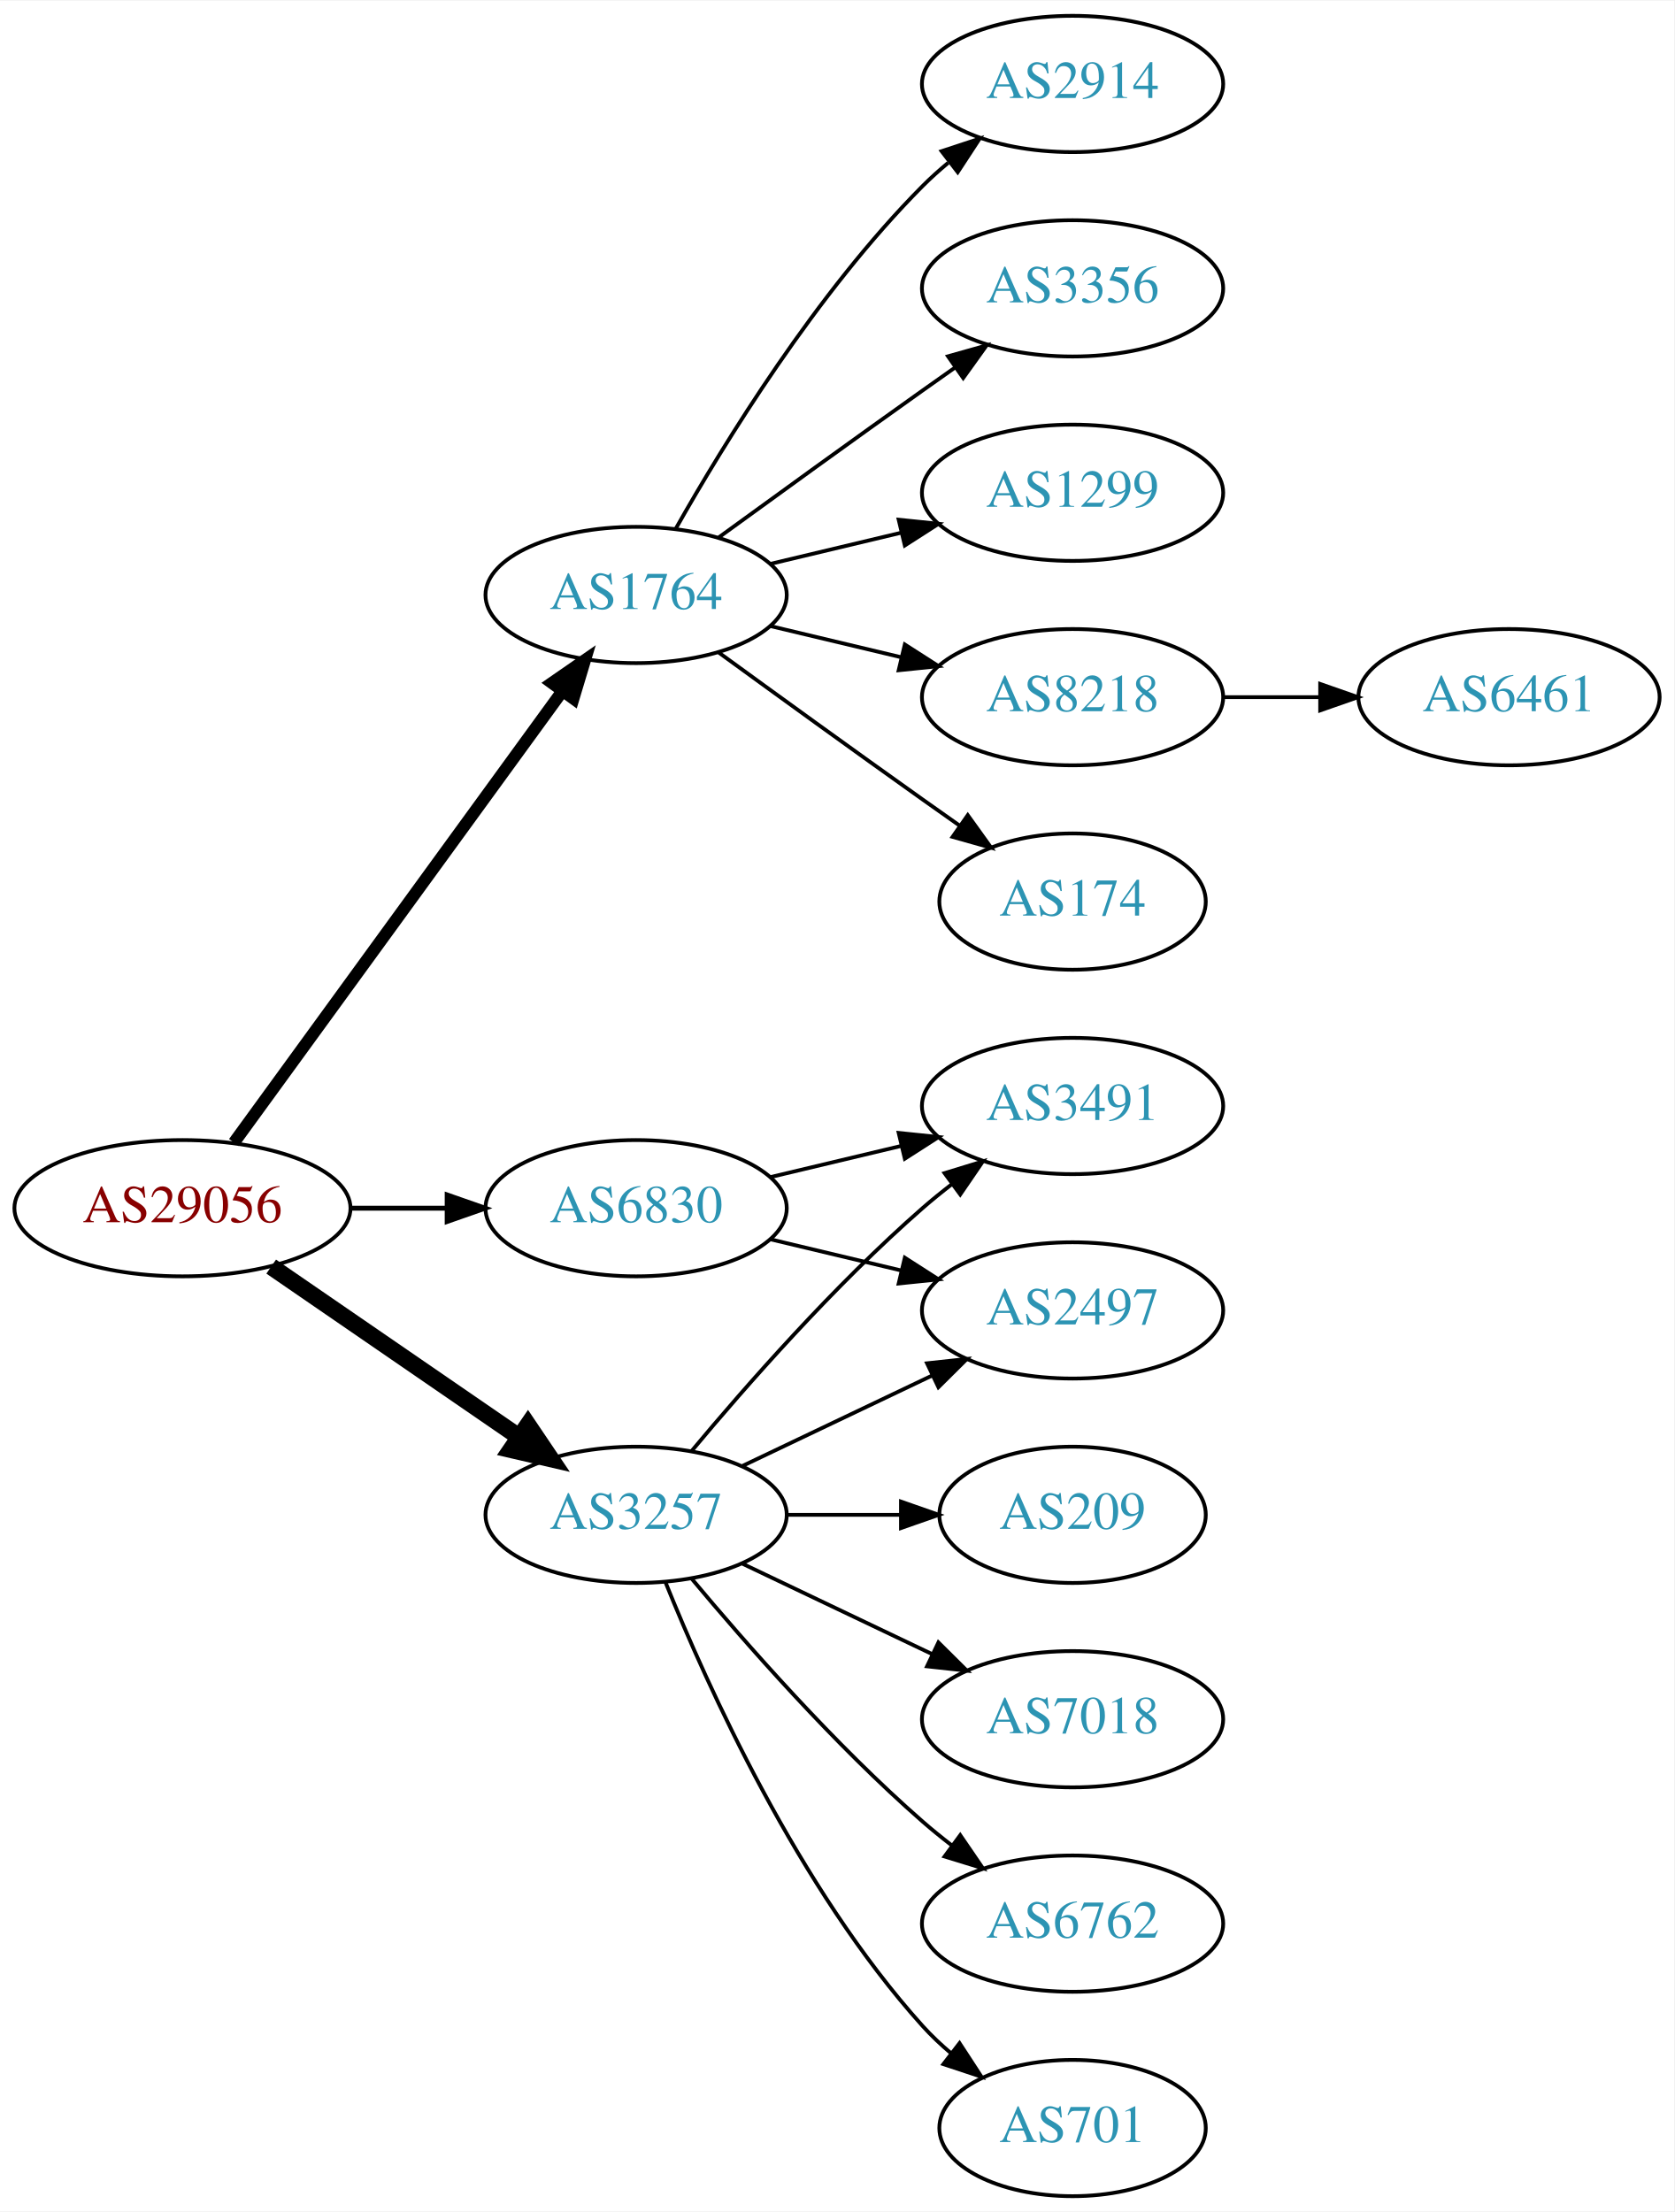
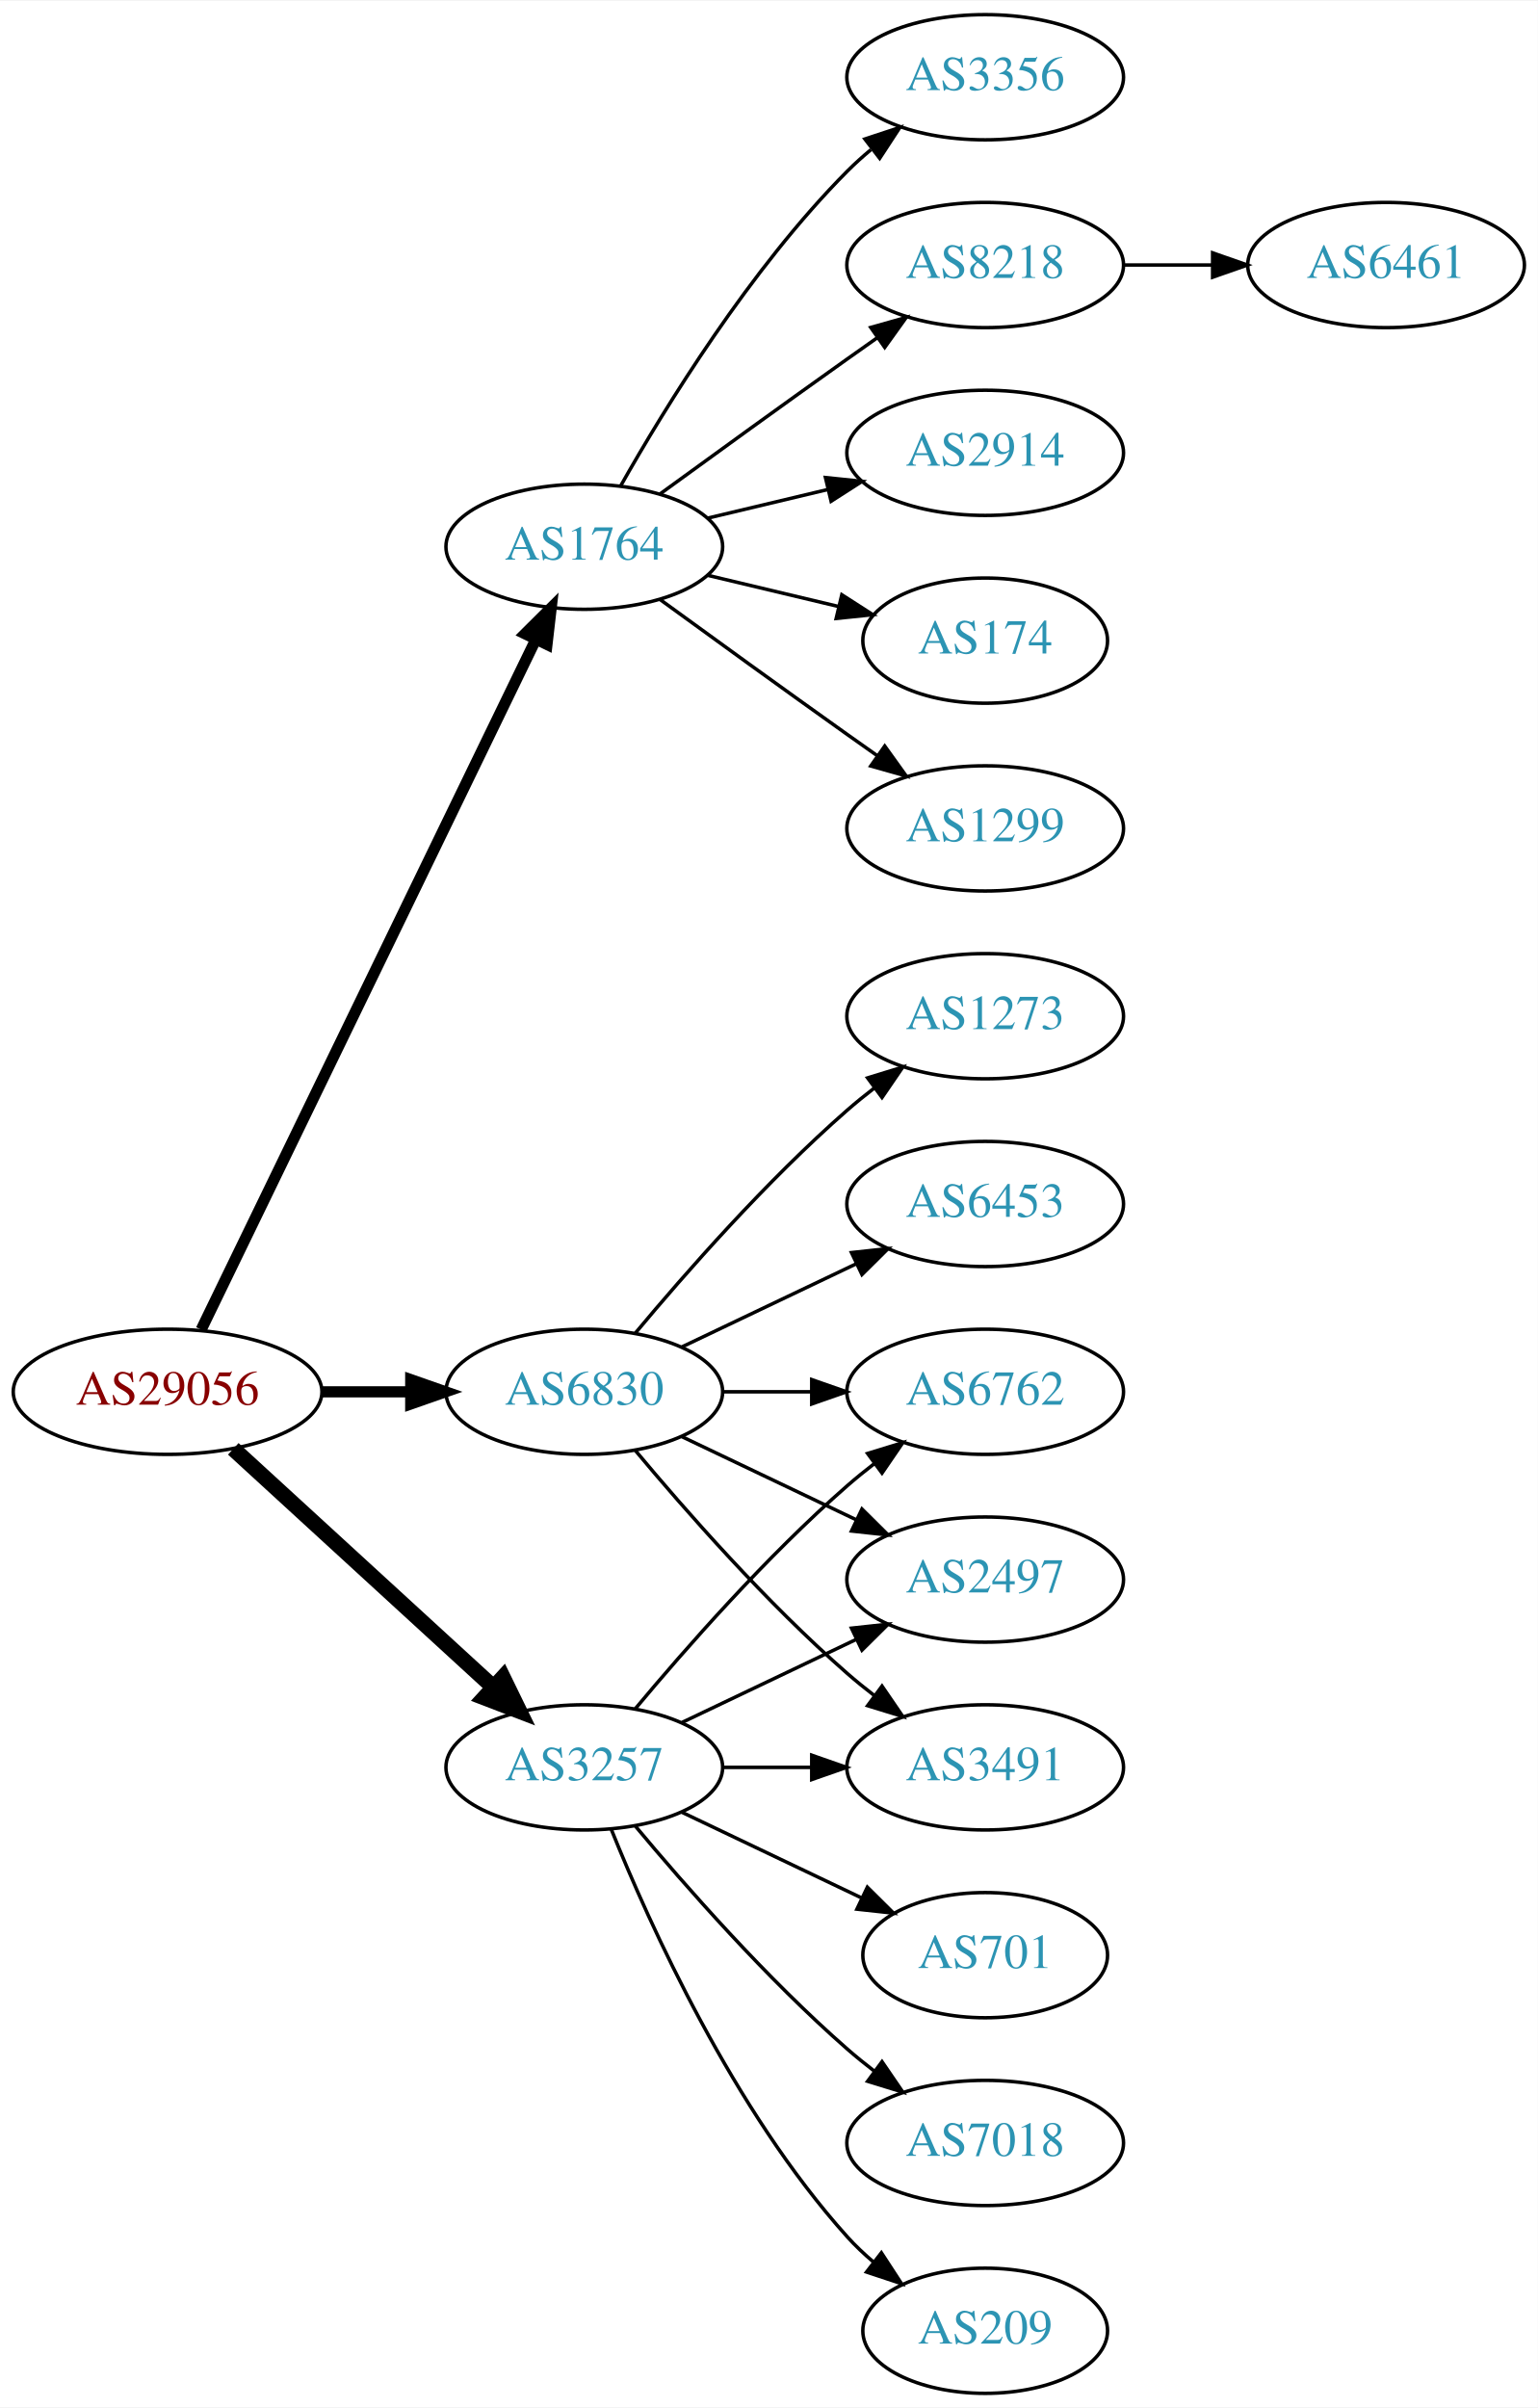
- <svg xmlns="http://www.w3.org/2000/svg" xmlns:xlink="http://www.w3.org/1999/xlink" width="442pt" height="584pt" viewBox="0.00 0.00 442.27 584.00">
-   <g id="graph0" class="graph" transform="scale(1 1) rotate(0) translate(4 580)">
-     <polygon fill="white" stroke="none" points="-4,4 -4,-580 438.271,-580 438.271,4 -4,4" />
+ <svg xmlns="http://www.w3.org/2000/svg" xmlns:xlink="http://www.w3.org/1999/xlink" width="442pt" height="692pt" viewBox="0.00 0.00 442.27 692.00">
+   <g id="graph0" class="graph" transform="scale(1 1) rotate(0) translate(4 688)">
+     <polygon fill="white" stroke="none" points="-4,4 -4,-688 438.271,-688 438.271,4 -4,4" />
    <g id="node1" class="node">
      <g id="a_node1">
        <a xlink:href="/asn/29056" xlink:title="AS29056 ~ Citycom Telekommunikation GmbH [AT]">
-           <ellipse fill="#ffffff" stroke="black" cx="44.196" cy="-261" rx="44.393" ry="18" />
-           <text text-anchor="middle" x="44.196" y="-257.3" font-family="Times,serif" font-size="14.00" fill="#880000">AS29056</text>
+           <ellipse fill="#ffffff" stroke="black" cx="44.196" cy="-288" rx="44.393" ry="18" />
+           <text text-anchor="middle" x="44.196" y="-284.3" font-family="Times,serif" font-size="14.00" fill="#880000">AS29056</text>
        </a>
      </g>
    </g>
    <g id="node2" class="node">
      <g id="a_node2">
        <a xlink:href="/asn/1764" xlink:title="AS1764 ~ NEXTLAYER-AS [AT]">
-           <ellipse fill="#ffffff" stroke="black" cx="164.039" cy="-423" rx="39.794" ry="18" />
-           <text text-anchor="middle" x="164.039" y="-419.3" font-family="Times,serif" font-size="14.00" fill="#2c94b3">AS1764</text>
+           <ellipse fill="#ffffff" stroke="black" cx="164.039" cy="-531" rx="39.794" ry="18" />
+           <text text-anchor="middle" x="164.039" y="-527.3" font-family="Times,serif" font-size="14.00" fill="#2c94b3">AS1764</text>
        </a>
      </g>
    </g>
    <g id="edge1" class="edge">
-       <path fill="none" stroke="black" stroke-width="3.214" d="M57.807,-278.337C78.628,-306.96 120.29,-364.233 144.479,-397.486" />
-       <polygon fill="black" stroke="black" stroke-width="3.214" points="141.805,-399.76 150.518,-405.788 147.466,-395.642 141.805,-399.76" />
+       <path fill="none" stroke="black" stroke-width="3.214" d="M53.861,-305.868C74.342,-348.101 125.829,-454.272 150.055,-504.227" />
+       <polygon fill="black" stroke="black" stroke-width="3.214" points="147.007,-505.963 154.52,-513.433 153.305,-502.908 147.007,-505.963" />
    </g>
    <g id="node3" class="node">
      <g id="a_node3">
        <a xlink:href="/asn/3257" xlink:title="AS3257 ~ GTT [DE]">
          <ellipse fill="#ffffff" stroke="black" cx="164.039" cy="-180" rx="39.794" ry="18" />
          <text text-anchor="middle" x="164.039" y="-176.3" font-family="Times,serif" font-size="14.00" fill="#2c94b3">AS3257</text>
        </a>
      </g>
    </g>
    <g id="edge2" class="edge">
-       <path fill="none" stroke="black" stroke-width="4.5" d="M67.639,-245.574C86.22,-232.802 112.781,-214.545 133.161,-200.537" />
-       <polygon fill="black" stroke="black" stroke-width="4.5" points="135.464,-203.731 141.475,-194.822 131.003,-197.242 135.464,-203.731" />
+       <path fill="none" stroke="black" stroke-width="4.5" d="M63.094,-271.597C83.022,-253.333 115.38,-223.678 137.857,-203.079" />
+       <polygon fill="black" stroke="black" stroke-width="4.5" points="140.647,-205.863 145.359,-196.203 135.326,-200.057 140.647,-205.863" />
    </g>
    <g id="node4" class="node">
      <g id="a_node4">
        <a xlink:href="/asn/6830" xlink:title="AS6830 ~ LGI-UPC [AT]">
-           <ellipse fill="#ffffff" stroke="black" cx="164.039" cy="-261" rx="39.794" ry="18" />
-           <text text-anchor="middle" x="164.039" y="-257.3" font-family="Times,serif" font-size="14.00" fill="#2c94b3">AS6830</text>
+           <ellipse fill="#ffffff" stroke="black" cx="164.039" cy="-288" rx="39.794" ry="18" />
+           <text text-anchor="middle" x="164.039" y="-284.3" font-family="Times,serif" font-size="14.00" fill="#2c94b3">AS6830</text>
        </a>
      </g>
    </g>
    <g id="edge3" class="edge">
-       <path fill="none" stroke="black" stroke-width="1.286" d="M88.407,-261C96.72,-261 105.482,-261 113.965,-261" />
-       <polygon fill="black" stroke="black" stroke-width="1.286" points="114.123,-264.5 124.123,-261 114.123,-257.5 114.123,-264.5" />
+       <path fill="none" stroke="black" stroke-width="3.214" d="M88.407,-288C96.72,-288 105.482,-288 113.965,-288" />
+       <polygon fill="black" stroke="black" stroke-width="3.214" points="114.123,-291.5 124.123,-288 114.123,-284.5 114.123,-291.5" />
    </g>
    <g id="node5" class="node">
      <g id="a_node5">
-         <a xlink:href="/asn/8218" xlink:title="AS8218 ~ legacy Neotelecoms [FR]">
-           <ellipse fill="#ffffff" stroke="black" cx="279.332" cy="-396" rx="39.794" ry="18" />
-           <text text-anchor="middle" x="279.332" y="-392.3" font-family="Times,serif" font-size="14.00" fill="#2c94b3">AS8218</text>
+         <a xlink:href="/asn/1299" xlink:title="AS1299 ~ Telia Carrier [EU]">
+           <ellipse fill="#ffffff" stroke="black" cx="279.332" cy="-450" rx="39.794" ry="18" />
+           <text text-anchor="middle" x="279.332" y="-446.3" font-family="Times,serif" font-size="14.00" fill="#2c94b3">AS1299</text>
        </a>
      </g>
    </g>
    <g id="edge4" class="edge">
-       <path fill="none" stroke="black" d="M199.646,-414.752C210.517,-412.162 222.671,-409.265 234.114,-406.538" />
-       <polygon fill="black" stroke="black" points="235.02,-409.92 243.936,-404.197 233.397,-403.111 235.02,-409.92" />
+       <path fill="none" stroke="black" d="M185.887,-515.778C200.821,-504.909 221.435,-489.975 239.685,-477 242.506,-474.995 245.449,-472.915 248.397,-470.841" />
+       <polygon fill="black" stroke="black" points="250.443,-473.681 256.621,-465.074 246.424,-467.95 250.443,-473.681" />
    </g>
    <g id="node6" class="node">
      <g id="a_node6">
-         <a xlink:href="/asn/174" xlink:title="AS174 ~ Cogent Communications [US]">
-           <ellipse fill="#ffffff" stroke="black" cx="279.332" cy="-342" rx="35.194" ry="18" />
-           <text text-anchor="middle" x="279.332" y="-338.3" font-family="Times,serif" font-size="14.00" fill="#2c94b3">AS174</text>
+         <a xlink:href="/asn/3356" xlink:title="AS3356 ~ Level 3 Parent, LLC [US]">
+           <ellipse fill="#ffffff" stroke="black" cx="279.332" cy="-666" rx="39.794" ry="18" />
+           <text text-anchor="middle" x="279.332" y="-662.3" font-family="Times,serif" font-size="14.00" fill="#2c94b3">AS3356</text>
        </a>
      </g>
    </g>
    <g id="edge5" class="edge">
-       <path fill="none" stroke="black" d="M185.887,-407.778C200.821,-396.909 221.435,-381.975 239.685,-369 242.895,-366.718 246.264,-364.339 249.619,-361.982" />
-       <polygon fill="black" stroke="black" points="251.647,-364.834 257.83,-356.23 247.631,-359.101 251.647,-364.834" />
+       <path fill="none" stroke="black" d="M174.498,-548.49C187.28,-571.096 211.712,-610.886 239.685,-639 241.796,-641.121 244.092,-643.188 246.477,-645.171" />
+       <polygon fill="black" stroke="black" points="244.73,-648.242 254.793,-651.556 248.993,-642.69 244.73,-648.242" />
    </g>
    <g id="node7" class="node">
      <g id="a_node7">
+         <a xlink:href="/asn/8218" xlink:title="AS8218 ~ legacy Neotelecoms [FR]">
+           <ellipse fill="#ffffff" stroke="black" cx="279.332" cy="-612" rx="39.794" ry="18" />
+           <text text-anchor="middle" x="279.332" y="-608.3" font-family="Times,serif" font-size="14.00" fill="#2c94b3">AS8218</text>
+         </a>
+       </g>
+     </g>
+     <g id="edge6" class="edge">
+       <path fill="none" stroke="black" d="M185.887,-546.222C200.821,-557.091 221.435,-572.025 239.685,-585 242.506,-587.005 245.449,-589.085 248.397,-591.159" />
+       <polygon fill="black" stroke="black" points="246.424,-594.05 256.621,-596.926 250.443,-588.319 246.424,-594.05" />
+     </g>
+     <g id="node8" class="node">
+       <g id="a_node8">
        <a xlink:href="/asn/2914" xlink:title="AS2914 ~ NTT America, Inc. [US]">
          <ellipse fill="#ffffff" stroke="black" cx="279.332" cy="-558" rx="39.794" ry="18" />
          <text text-anchor="middle" x="279.332" y="-554.3" font-family="Times,serif" font-size="14.00" fill="#2c94b3">AS2914</text>
        </a>
      </g>
    </g>
-     <g id="edge6" class="edge">
-       <path fill="none" stroke="black" d="M174.498,-440.49C187.28,-463.096 211.712,-502.886 239.685,-531 241.796,-533.121 244.092,-535.188 246.477,-537.171" />
-       <polygon fill="black" stroke="black" points="244.73,-540.242 254.793,-543.556 248.993,-534.69 244.73,-540.242" />
-     </g>
-     <g id="node8" class="node">
-       <g id="a_node8">
-         <a xlink:href="/asn/3356" xlink:title="AS3356 ~ Level 3 Parent, LLC [US]">
-           <ellipse fill="#ffffff" stroke="black" cx="279.332" cy="-504" rx="39.794" ry="18" />
-           <text text-anchor="middle" x="279.332" y="-500.3" font-family="Times,serif" font-size="14.00" fill="#2c94b3">AS3356</text>
-         </a>
-       </g>
-     </g>
    <g id="edge7" class="edge">
-       <path fill="none" stroke="black" d="M185.887,-438.222C200.821,-449.091 221.435,-464.025 239.685,-477 242.506,-479.005 245.449,-481.085 248.397,-483.159" />
-       <polygon fill="black" stroke="black" points="246.424,-486.05 256.621,-488.926 250.443,-480.319 246.424,-486.05" />
+       <path fill="none" stroke="black" d="M199.646,-539.248C210.517,-541.838 222.671,-544.735 234.114,-547.462" />
+       <polygon fill="black" stroke="black" points="233.397,-550.889 243.936,-549.803 235.02,-544.08 233.397,-550.889" />
    </g>
    <g id="node9" class="node">
      <g id="a_node9">
-         <a xlink:href="/asn/1299" xlink:title="AS1299 ~ Telia Carrier [EU]">
-           <ellipse fill="#ffffff" stroke="black" cx="279.332" cy="-450" rx="39.794" ry="18" />
-           <text text-anchor="middle" x="279.332" y="-446.3" font-family="Times,serif" font-size="14.00" fill="#2c94b3">AS1299</text>
+         <a xlink:href="/asn/174" xlink:title="AS174 ~ Cogent Communications [US]">
+           <ellipse fill="#ffffff" stroke="black" cx="279.332" cy="-504" rx="35.194" ry="18" />
+           <text text-anchor="middle" x="279.332" y="-500.3" font-family="Times,serif" font-size="14.00" fill="#2c94b3">AS174</text>
        </a>
      </g>
    </g>
    <g id="edge8" class="edge">
-       <path fill="none" stroke="black" d="M199.646,-431.248C210.517,-433.838 222.671,-436.735 234.114,-439.462" />
-       <polygon fill="black" stroke="black" points="233.397,-442.889 243.936,-441.803 235.02,-436.08 233.397,-442.889" />
+       <path fill="none" stroke="black" d="M199.646,-522.752C211.44,-519.942 224.745,-516.771 237.013,-513.847" />
+       <polygon fill="black" stroke="black" points="238.101,-517.186 247.018,-511.463 236.479,-510.376 238.101,-517.186" />
    </g>
    <g id="node11" class="node">
      <g id="a_node11">
-         <a xlink:href="/asn/7018" xlink:title="AS7018 ~ AT&amp;T Services, Inc. [US]">
-           <ellipse fill="#ffffff" stroke="black" cx="279.332" cy="-126" rx="39.794" ry="18" />
-           <text text-anchor="middle" x="279.332" y="-122.3" font-family="Times,serif" font-size="14.00" fill="#2c94b3">AS7018</text>
+         <a xlink:href="/asn/6762" xlink:title="AS6762 ~ TELECOM ITALIA SPARKLE S.p.A. [IT]">
+           <ellipse fill="#ffffff" stroke="black" cx="279.332" cy="-288" rx="39.794" ry="18" />
+           <text text-anchor="middle" x="279.332" y="-284.3" font-family="Times,serif" font-size="14.00" fill="#2c94b3">AS6762</text>
        </a>
      </g>
    </g>
    <g id="edge10" class="edge">
-       <path fill="none" stroke="black" d="M192.175,-167.066C207.169,-159.919 225.99,-150.948 242.213,-143.215" />
-       <polygon fill="black" stroke="black" points="243.895,-146.291 251.417,-138.829 240.884,-139.972 243.895,-146.291" />
+       <path fill="none" stroke="black" d="M178.669,-196.817C192.951,-213.929 216.498,-240.745 239.685,-261 242.151,-263.154 244.789,-265.294 247.487,-267.372" />
+       <polygon fill="black" stroke="black" points="245.512,-270.264 255.641,-273.37 249.66,-264.625 245.512,-270.264" />
    </g>
    <g id="node12" class="node">
      <g id="a_node12">
+         <a xlink:href="/asn/701" xlink:title="AS701 ~ UUNET [US]">
+           <ellipse fill="#ffffff" stroke="black" cx="279.332" cy="-126" rx="35.194" ry="18" />
+           <text text-anchor="middle" x="279.332" y="-122.3" font-family="Times,serif" font-size="14.00" fill="#2c94b3">AS701</text>
+         </a>
+       </g>
+     </g>
+     <g id="edge11" class="edge">
+       <path fill="none" stroke="black" d="M192.175,-167.066C207.607,-159.71 227.092,-150.423 243.628,-142.541" />
+       <polygon fill="black" stroke="black" points="245.448,-145.551 252.969,-138.089 242.436,-139.232 245.448,-145.551" />
+     </g>
+     <g id="node13" class="node">
+       <g id="a_node13">
        <a xlink:href="/asn/2497" xlink:title="AS2497 ~ Internet Initiative Japan Inc. [JP]">
          <ellipse fill="#ffffff" stroke="black" cx="279.332" cy="-234" rx="39.794" ry="18" />
          <text text-anchor="middle" x="279.332" y="-230.3" font-family="Times,serif" font-size="14.00" fill="#2c94b3">AS2497</text>
        </a>
      </g>
    </g>
-     <g id="edge11" class="edge">
+     <g id="edge12" class="edge">
      <path fill="none" stroke="black" d="M192.175,-192.934C207.169,-200.081 225.99,-209.052 242.213,-216.785" />
      <polygon fill="black" stroke="black" points="240.884,-220.028 251.417,-221.171 243.895,-213.709 240.884,-220.028" />
    </g>
-     <g id="node13" class="node">
-       <g id="a_node13">
-         <a xlink:href="/asn/6762" xlink:title="AS6762 ~ TELECOM ITALIA SPARKLE S.p.A. [IT]">
+     <g id="node14" class="node">
+       <g id="a_node14">
+         <a xlink:href="/asn/7018" xlink:title="AS7018 ~ AT&amp;T Services, Inc. [US]">
          <ellipse fill="#ffffff" stroke="black" cx="279.332" cy="-72" rx="39.794" ry="18" />
-           <text text-anchor="middle" x="279.332" y="-68.3" font-family="Times,serif" font-size="14.00" fill="#2c94b3">AS6762</text>
-         </a>
-       </g>
-     </g>
-     <g id="edge12" class="edge">
+           <text text-anchor="middle" x="279.332" y="-68.3" font-family="Times,serif" font-size="14.00" fill="#2c94b3">AS7018</text>
+         </a>
+       </g>
+     </g>
+     <g id="edge13" class="edge">
      <path fill="none" stroke="black" d="M178.669,-163.183C192.951,-146.071 216.498,-119.255 239.685,-99 242.151,-96.846 244.789,-94.706 247.487,-92.628" />
      <polygon fill="black" stroke="black" points="249.66,-95.375 255.641,-86.63 245.512,-89.736 249.66,-95.375" />
    </g>
-     <g id="node14" class="node">
-       <g id="a_node14">
-         <a xlink:href="/asn/701" xlink:title="AS701 ~ UUNET [US]">
+     <g id="node15" class="node">
+       <g id="a_node15">
+         <a xlink:href="/asn/209" xlink:title="AS209 ~ CenturyLink Communications, LLC [US]">
          <ellipse fill="#ffffff" stroke="black" cx="279.332" cy="-18" rx="35.194" ry="18" />
-           <text text-anchor="middle" x="279.332" y="-14.3" font-family="Times,serif" font-size="14.00" fill="#2c94b3">AS701</text>
-         </a>
-       </g>
-     </g>
-     <g id="edge13" class="edge">
+           <text text-anchor="middle" x="279.332" y="-14.3" font-family="Times,serif" font-size="14.00" fill="#2c94b3">AS209</text>
+         </a>
+       </g>
+     </g>
+     <g id="edge14" class="edge">
      <path fill="none" stroke="black" d="M171.786,-162.213C182.837,-134.757 206.891,-81.422 239.685,-45 242.001,-42.428 244.606,-39.969 247.341,-37.657" />
      <polygon fill="black" stroke="black" points="249.479,-40.428 255.264,-31.552 245.207,-34.883 249.479,-40.428" />
    </g>
-     <g id="node15" class="node">
-       <g id="a_node15">
-         <a xlink:href="/asn/3491" xlink:title="AS3491 ~ PCCW Global, Inc. [US]">
-           <ellipse fill="#ffffff" stroke="black" cx="279.332" cy="-288" rx="39.794" ry="18" />
-           <text text-anchor="middle" x="279.332" y="-284.3" font-family="Times,serif" font-size="14.00" fill="#2c94b3">AS3491</text>
-         </a>
-       </g>
-     </g>
-     <g id="edge14" class="edge">
-       <path fill="none" stroke="black" d="M178.669,-196.817C192.951,-213.929 216.498,-240.745 239.685,-261 242.151,-263.154 244.789,-265.294 247.487,-267.372" />
-       <polygon fill="black" stroke="black" points="245.512,-270.264 255.641,-273.37 249.66,-264.625 245.512,-270.264" />
-     </g>
    <g id="node16" class="node">
      <g id="a_node16">
-         <a xlink:href="/asn/209" xlink:title="AS209 ~ CenturyLink Communications, LLC [US]">
-           <ellipse fill="#ffffff" stroke="black" cx="279.332" cy="-180" rx="35.194" ry="18" />
-           <text text-anchor="middle" x="279.332" y="-176.3" font-family="Times,serif" font-size="14.00" fill="#2c94b3">AS209</text>
+         <a xlink:href="/asn/3491" xlink:title="AS3491 ~ PCCW Global, Inc. [US]">
+           <ellipse fill="#ffffff" stroke="black" cx="279.332" cy="-180" rx="39.794" ry="18" />
+           <text text-anchor="middle" x="279.332" y="-176.3" font-family="Times,serif" font-size="14.00" fill="#2c94b3">AS3491</text>
        </a>
      </g>
    </g>
    <g id="edge15" class="edge">
-       <path fill="none" stroke="black" d="M203.711,-180C213.416,-180 223.907,-180 233.87,-180" />
-       <polygon fill="black" stroke="black" points="234.006,-183.5 244.006,-180 234.006,-176.5 234.006,-183.5" />
+       <path fill="none" stroke="black" d="M203.711,-180C211.914,-180 220.678,-180 229.21,-180" />
+       <polygon fill="black" stroke="black" points="229.449,-183.5 239.449,-180 229.449,-176.5 229.449,-183.5" />
    </g>
    <g id="edge16" class="edge">
-       <path fill="none" stroke="black" d="M199.646,-252.752C210.517,-250.162 222.671,-247.265 234.114,-244.538" />
-       <polygon fill="black" stroke="black" points="235.02,-247.92 243.936,-242.197 233.397,-241.111 235.02,-247.92" />
+       <path fill="none" stroke="black" d="M203.711,-288C211.914,-288 220.678,-288 229.21,-288" />
+       <polygon fill="black" stroke="black" points="229.449,-291.5 239.449,-288 229.449,-284.5 229.449,-291.5" />
+     </g>
+     <g id="edge20" class="edge">
+       <path fill="none" stroke="black" d="M192.175,-275.066C207.169,-267.919 225.99,-258.948 242.213,-251.215" />
+       <polygon fill="black" stroke="black" points="243.895,-254.291 251.417,-246.829 240.884,-247.972 243.895,-254.291" />
+     </g>
+     <g id="edge19" class="edge">
+       <path fill="none" stroke="black" d="M178.669,-271.183C192.951,-254.071 216.498,-227.255 239.685,-207 242.151,-204.846 244.789,-202.706 247.487,-200.628" />
+       <polygon fill="black" stroke="black" points="249.66,-203.375 255.641,-194.63 245.512,-197.736 249.66,-203.375" />
+     </g>
+     <g id="node17" class="node">
+       <g id="a_node17">
+         <a xlink:href="/asn/6453" xlink:title="AS6453 ~ TATA COMMUNICATIONS (AMERICA) INC [US]">
+           <ellipse fill="#ffffff" stroke="black" cx="279.332" cy="-342" rx="39.794" ry="18" />
+           <text text-anchor="middle" x="279.332" y="-338.3" font-family="Times,serif" font-size="14.00" fill="#2c94b3">AS6453</text>
+         </a>
+       </g>
    </g>
    <g id="edge17" class="edge">
-       <path fill="none" stroke="black" d="M199.646,-269.248C210.517,-271.838 222.671,-274.735 234.114,-277.462" />
-       <polygon fill="black" stroke="black" points="233.397,-280.889 243.936,-279.803 235.02,-274.08 233.397,-280.889" />
+       <path fill="none" stroke="black" d="M192.175,-300.934C207.169,-308.081 225.99,-317.052 242.213,-324.785" />
+       <polygon fill="black" stroke="black" points="240.884,-328.028 251.417,-329.171 243.895,-321.709 240.884,-328.028" />
+     </g>
+     <g id="node18" class="node">
+       <g id="a_node18">
+         <a xlink:href="/asn/1273" xlink:title="AS1273 ~ Vodafone Group PLC [EU]">
+           <ellipse fill="#ffffff" stroke="black" cx="279.332" cy="-396" rx="39.794" ry="18" />
+           <text text-anchor="middle" x="279.332" y="-392.3" font-family="Times,serif" font-size="14.00" fill="#2c94b3">AS1273</text>
+         </a>
+       </g>
+     </g>
+     <g id="edge18" class="edge">
+       <path fill="none" stroke="black" d="M178.669,-304.817C192.951,-321.929 216.498,-348.745 239.685,-369 242.151,-371.154 244.789,-373.294 247.487,-375.372" />
+       <polygon fill="black" stroke="black" points="245.512,-378.264 255.641,-381.37 249.66,-372.625 245.512,-378.264" />
    </g>
    <g id="node10" class="node">
      <g id="a_node10">
        <a xlink:href="/asn/6461" xlink:title="AS6461 ~ Zayo Bandwidth [US]">
-           <ellipse fill="#ffffff" stroke="black" cx="394.625" cy="-396" rx="39.794" ry="18" />
-           <text text-anchor="middle" x="394.625" y="-392.3" font-family="Times,serif" font-size="14.00" fill="#2c94b3">AS6461</text>
+           <ellipse fill="#ffffff" stroke="black" cx="394.625" cy="-612" rx="39.794" ry="18" />
+           <text text-anchor="middle" x="394.625" y="-608.3" font-family="Times,serif" font-size="14.00" fill="#2c94b3">AS6461</text>
        </a>
      </g>
    </g>
    <g id="edge9" class="edge">
-       <path fill="none" stroke="black" d="M319.004,-396C327.207,-396 335.971,-396 344.503,-396" />
-       <polygon fill="black" stroke="black" points="344.742,-399.5 354.742,-396 344.742,-392.5 344.742,-399.5" />
+       <path fill="none" stroke="black" d="M319.004,-612C327.207,-612 335.971,-612 344.503,-612" />
+       <polygon fill="black" stroke="black" points="344.742,-615.5 354.742,-612 344.742,-608.5 344.742,-615.5" />
    </g>
  </g>
</svg>
